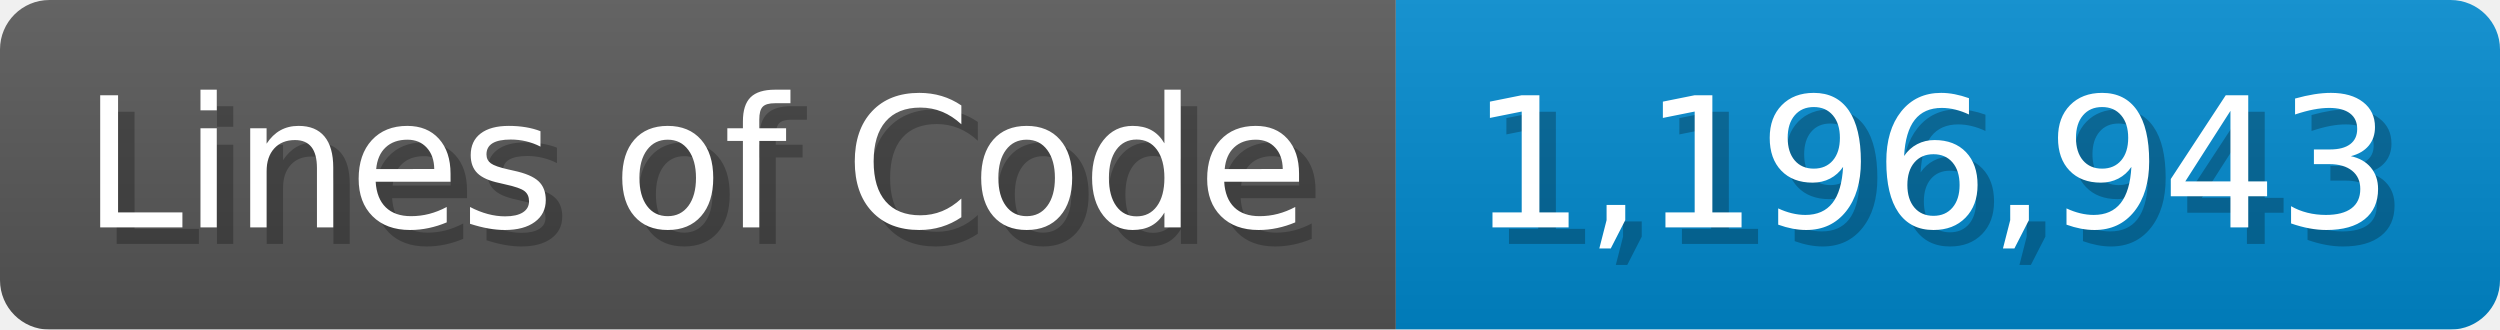
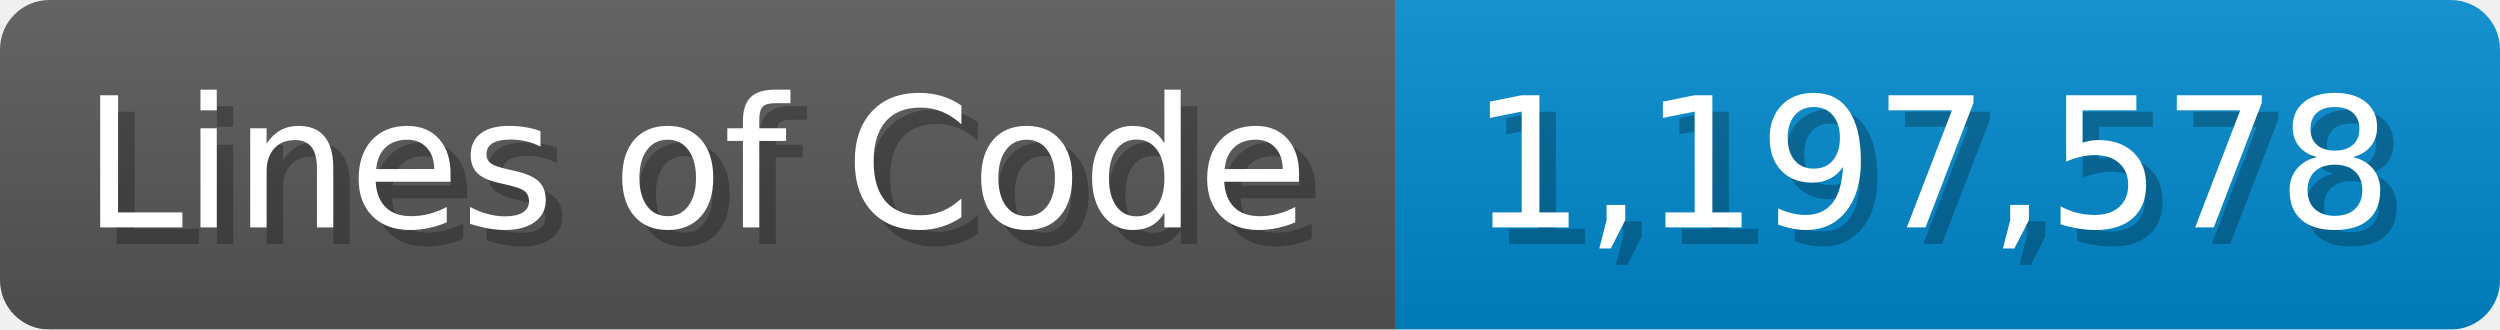
<svg xmlns="http://www.w3.org/2000/svg" width="151.7" height="20" viewBox="0 0 1517 200">
  <linearGradient id="a" x2="0" y2="100%">
    <stop offset="0" stop-opacity=".1" stop-color="#EEE" />
    <stop offset="1" stop-opacity=".1" />
  </linearGradient>
  <mask id="m">
    <rect width="1517" height="200" rx="30" fill="#FFF" />
  </mask>
  <g mask="url(#m)">
    <rect width="847" height="200" fill="#555" />
    <rect width="670" height="200" fill="#08C" x="847" />
    <rect width="1517" height="200" fill="url(#a)" />
  </g>
  <g fill="#fff" text-anchor="start" font-family="Verdana,DejaVu Sans,sans-serif" font-size="110">
    <text x="60" y="148" textLength="747" fill="#000" opacity="0.25">Lines of Code</text>
    <text x="50" y="138" textLength="747">Lines of Code</text>
-     <text x="902" y="148" textLength="570" fill="#000" opacity="0.25">1,196,943</text>
-     <text x="892" y="138" textLength="570">1,196,943</text>
+     <text x="902" y="148" textLength="570" fill="#000" opacity="0.25">1,197,578</text>
+     <text x="892" y="138" textLength="570">1,197,578</text>
  </g>
</svg>
